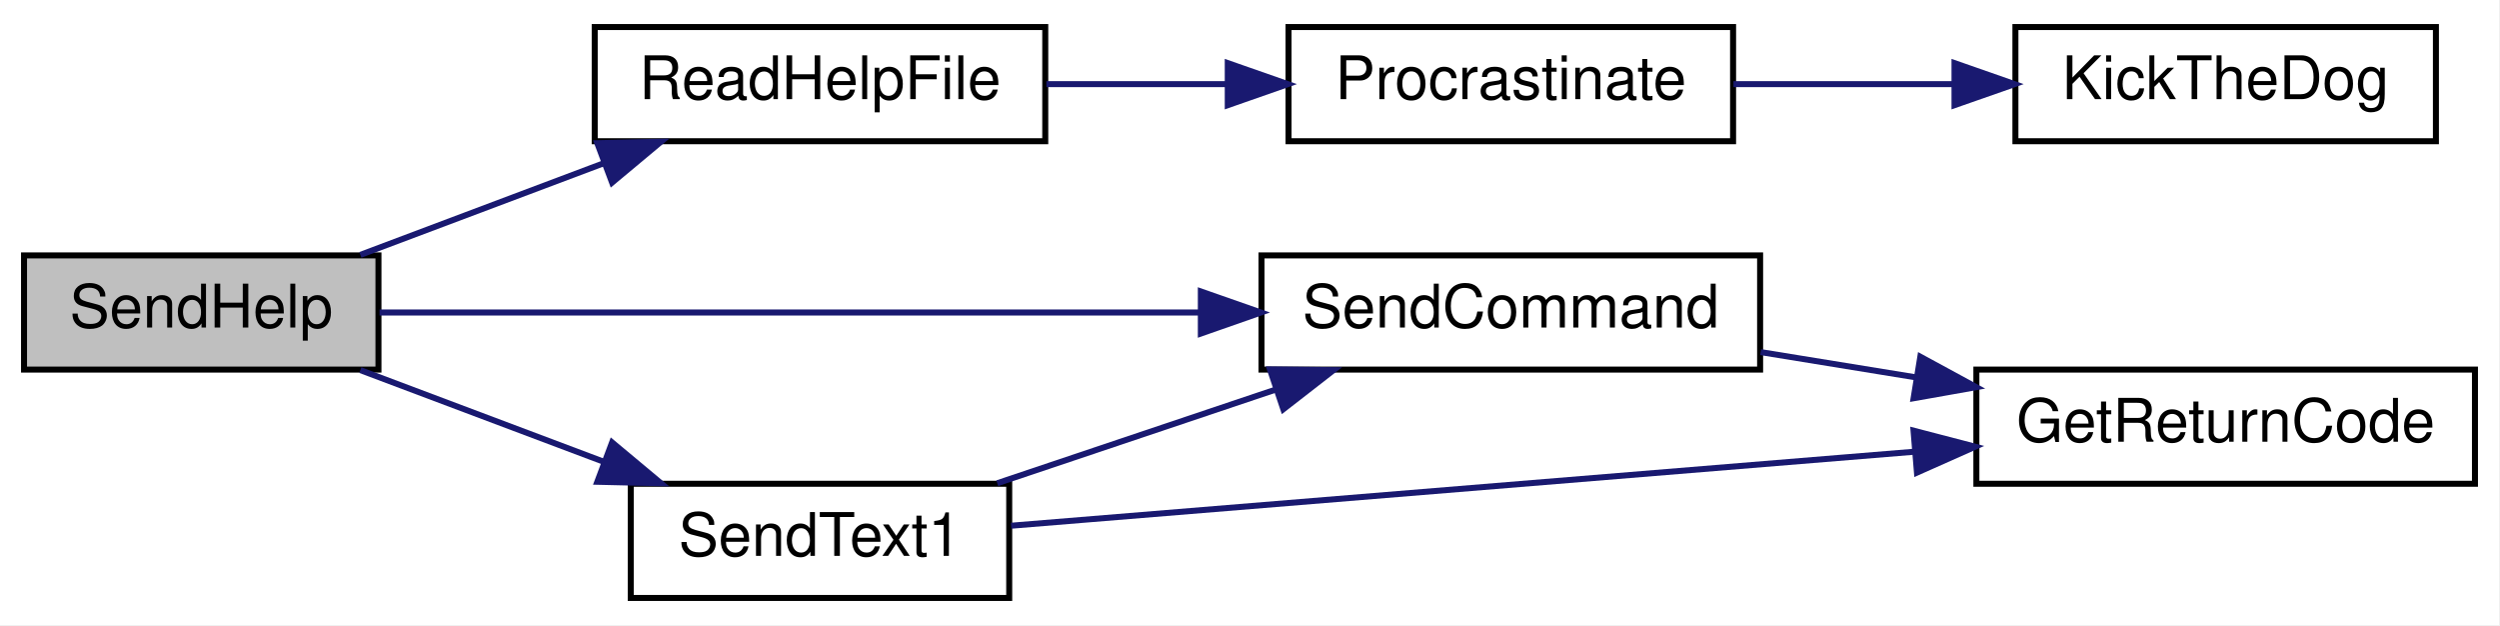
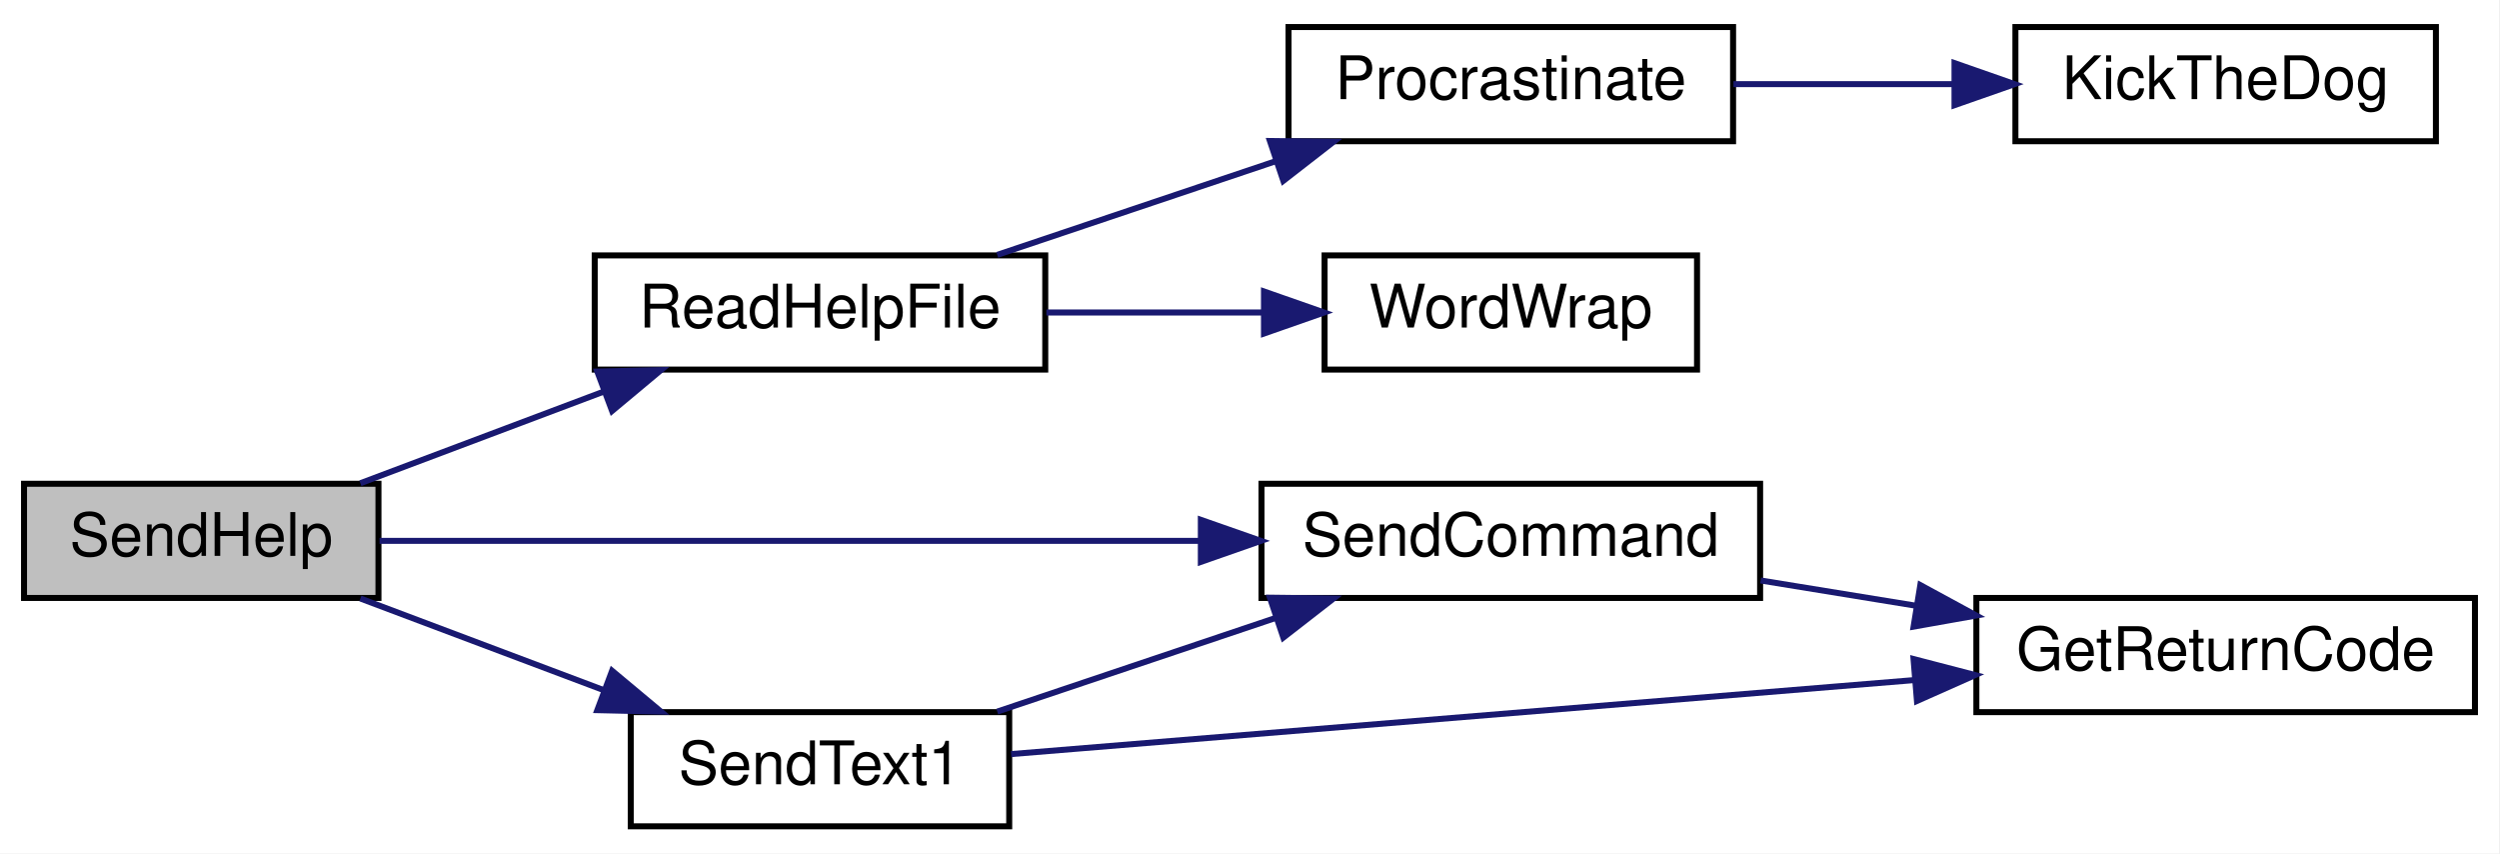
- <svg xmlns="http://www.w3.org/2000/svg" xmlns:xlink="http://www.w3.org/1999/xlink" width="416pt" height="104pt" viewBox="0.00 0.00 416.00 104.00">
-   <g id="graph0" class="graph" transform="scale(1 1) rotate(0) translate(4 100)">
-     <polygon fill="white" stroke="transparent" points="-4,4 -4,-100 412,-100 412,4 -4,4" />
+ <svg xmlns="http://www.w3.org/2000/svg" xmlns:xlink="http://www.w3.org/1999/xlink" width="416pt" height="142pt" viewBox="0.00 0.00 416.00 142.00">
+   <g id="graph0" class="graph" transform="scale(1 1) rotate(0) translate(4 138)">
+     <polygon fill="white" stroke="transparent" points="-4,4 -4,-138 412,-138 412,4 -4,4" />
    <g id="node1" class="node">
      <g id="a_node1">
        <a xlink:title=" ">
          <polygon fill="#bfbfbf" stroke="black" points="0,-38.5 0,-57.5 59,-57.5 59,-38.5 0,-38.5" />
          <text text-anchor="middle" x="29.5" y="-45.5" font-family="Helvetica,sans-Serif" font-size="10.00">SendHelp</text>
        </a>
      </g>
    </g>
    <g id="node2" class="node">
      <g id="a_node2">
        <a xlink:href="_transmitter_code_2src_2main_8cpp.html#a1f216143939b915de657fd5a3b3afdd8" target="_top" xlink:title=" ">
          <polygon fill="white" stroke="black" points="95,-76.5 95,-95.5 170,-95.5 170,-76.5 95,-76.5" />
          <text text-anchor="middle" x="132.5" y="-83.5" font-family="Helvetica,sans-Serif" font-size="10.00">ReadHelpFile</text>
        </a>
      </g>
    </g>
    <g id="edge1" class="edge">
      <path fill="none" stroke="midnightblue" d="M55.99,-57.59C68.31,-62.22 83.28,-67.86 96.64,-72.89" />
      <polygon fill="midnightblue" stroke="midnightblue" points="95.43,-76.17 106.02,-76.41 97.89,-69.62 95.43,-76.17" />
    </g>
-     <g id="node5" class="node">
-       <g id="a_node5">
+     <g id="node6" class="node">
+       <g id="a_node6">
        <a xlink:href="_transmitter_code_2src_2main_8cpp.html#aecac2f0c289f02ef3c92b85be82eacac" target="_top" xlink:title=" ">
          <polygon fill="white" stroke="black" points="206,-38.5 206,-57.5 289,-57.5 289,-38.5 206,-38.5" />
          <text text-anchor="middle" x="247.5" y="-45.5" font-family="Helvetica,sans-Serif" font-size="10.00">SendCommand</text>
        </a>
      </g>
    </g>
-     <g id="edge4" class="edge">
+     <g id="edge5" class="edge">
      <path fill="none" stroke="midnightblue" d="M59.18,-48C93.96,-48 153.18,-48 195.73,-48" />
      <polygon fill="midnightblue" stroke="midnightblue" points="195.9,-51.5 205.9,-48 195.9,-44.5 195.9,-51.5" />
    </g>
-     <g id="node7" class="node">
-       <g id="a_node7">
+     <g id="node8" class="node">
+       <g id="a_node8">
        <a xlink:href="_transmitter_code_2src_2main_8cpp.html#a27dff58ae433cc3b32b7007757195c6d" target="_top" xlink:title=" ">
          <polygon fill="white" stroke="black" points="101,-0.5 101,-19.5 164,-19.5 164,-0.5 101,-0.5" />
          <text text-anchor="middle" x="132.5" y="-7.5" font-family="Helvetica,sans-Serif" font-size="10.00">SendText1</text>
        </a>
      </g>
    </g>
-     <g id="edge6" class="edge">
+     <g id="edge7" class="edge">
      <path fill="none" stroke="midnightblue" d="M55.99,-38.41C68.31,-33.78 83.28,-28.14 96.64,-23.11" />
      <polygon fill="midnightblue" stroke="midnightblue" points="97.89,-26.38 106.02,-19.59 95.43,-19.83 97.89,-26.38" />
    </g>
    <g id="node3" class="node">
      <g id="a_node3">
        <a xlink:href="_radio_functions_8cpp.html#a760609a682300dfe6bfaac737fd4d5eb" target="_top" xlink:title=" ">
-           <polygon fill="white" stroke="black" points="210.5,-76.5 210.5,-95.5 284.5,-95.5 284.5,-76.5 210.5,-76.5" />
-           <text text-anchor="middle" x="247.5" y="-83.5" font-family="Helvetica,sans-Serif" font-size="10.00">Procrastinate</text>
+           <polygon fill="white" stroke="black" points="210.5,-114.5 210.5,-133.5 284.5,-133.5 284.5,-114.5 210.5,-114.5" />
+           <text text-anchor="middle" x="247.5" y="-121.5" font-family="Helvetica,sans-Serif" font-size="10.00">Procrastinate</text>
        </a>
      </g>
    </g>
    <g id="edge2" class="edge">
-       <path fill="none" stroke="midnightblue" d="M170.19,-86C179.75,-86 190.19,-86 200.18,-86" />
-       <polygon fill="midnightblue" stroke="midnightblue" points="200.38,-89.5 210.38,-86 200.38,-82.5 200.38,-89.5" />
+       <path fill="none" stroke="midnightblue" d="M162.01,-95.59C176.07,-100.31 193.21,-106.08 208.37,-111.18" />
+       <polygon fill="midnightblue" stroke="midnightblue" points="207.4,-114.54 217.99,-114.41 209.63,-107.91 207.4,-114.54" />
+     </g>
+     <g id="node5" class="node">
+       <g id="a_node5">
+         <a xlink:href="_transmitter_code_2src_2main_8cpp.html#a68bfe20869353998a277b62ddcca4042" target="_top" xlink:title=" ">
+           <polygon fill="white" stroke="black" points="216.5,-76.5 216.5,-95.5 278.5,-95.5 278.5,-76.5 216.5,-76.5" />
+           <text text-anchor="middle" x="247.5" y="-83.5" font-family="Helvetica,sans-Serif" font-size="10.00">WordWrap</text>
+         </a>
+       </g>
+     </g>
+     <g id="edge4" class="edge">
+       <path fill="none" stroke="midnightblue" d="M170.19,-86C181.75,-86 194.58,-86 206.37,-86" />
+       <polygon fill="midnightblue" stroke="midnightblue" points="206.41,-89.5 216.41,-86 206.41,-82.5 206.41,-89.5" />
    </g>
    <g id="node4" class="node">
      <g id="a_node4">
        <a xlink:href="_transmitter_code_2src_2main_8cpp.html#ada95a00a341e4a80176eda743a94ab2e" target="_top" xlink:title=" ">
-           <polygon fill="white" stroke="black" points="331.5,-76.5 331.5,-95.5 401.5,-95.5 401.5,-76.5 331.5,-76.5" />
-           <text text-anchor="middle" x="366.5" y="-83.5" font-family="Helvetica,sans-Serif" font-size="10.00">KickTheDog</text>
+           <polygon fill="white" stroke="black" points="331.5,-114.5 331.5,-133.5 401.5,-133.5 401.5,-114.5 331.5,-114.5" />
+           <text text-anchor="middle" x="366.5" y="-121.5" font-family="Helvetica,sans-Serif" font-size="10.00">KickTheDog</text>
        </a>
      </g>
    </g>
    <g id="edge3" class="edge">
-       <path fill="none" stroke="midnightblue" d="M284.56,-86C296.09,-86 308.99,-86 321.04,-86" />
-       <polygon fill="midnightblue" stroke="midnightblue" points="321.36,-89.5 331.36,-86 321.36,-82.5 321.36,-89.5" />
+       <path fill="none" stroke="midnightblue" d="M284.56,-124C296.09,-124 308.99,-124 321.04,-124" />
+       <polygon fill="midnightblue" stroke="midnightblue" points="321.36,-127.5 331.36,-124 321.36,-120.5 321.36,-127.5" />
    </g>
-     <g id="node6" class="node">
-       <g id="a_node6">
+     <g id="node7" class="node">
+       <g id="a_node7">
        <a xlink:href="_transmitter_code_2src_2main_8cpp.html#a43937dd3d9c795271fd9c3eb3c6b6410" target="_top" xlink:title=" ">
          <polygon fill="white" stroke="black" points="325,-19.5 325,-38.5 408,-38.5 408,-19.5 325,-19.5" />
          <text text-anchor="middle" x="366.5" y="-26.5" font-family="Helvetica,sans-Serif" font-size="10.00">GetReturnCode</text>
        </a>
      </g>
    </g>
-     <g id="edge5" class="edge">
+     <g id="edge6" class="edge">
      <path fill="none" stroke="midnightblue" d="M289.09,-41.41C297.44,-40.05 306.33,-38.61 314.98,-37.2" />
      <polygon fill="midnightblue" stroke="midnightblue" points="315.67,-40.64 324.98,-35.58 314.55,-33.73 315.67,-40.64" />
    </g>
-     <g id="edge8" class="edge">
+     <g id="edge9" class="edge">
      <path fill="none" stroke="midnightblue" d="M162.01,-19.59C176.07,-24.31 193.21,-30.08 208.37,-35.18" />
      <polygon fill="midnightblue" stroke="midnightblue" points="207.4,-38.54 217.99,-38.41 209.63,-31.91 207.4,-38.54" />
    </g>
-     <g id="edge7" class="edge">
+     <g id="edge8" class="edge">
      <path fill="none" stroke="midnightblue" d="M164.31,-12.52C202.7,-15.67 268.83,-21.08 314.74,-24.84" />
      <polygon fill="midnightblue" stroke="midnightblue" points="314.54,-28.34 324.8,-25.67 315.11,-21.36 314.54,-28.34" />
    </g>
  </g>
</svg>
